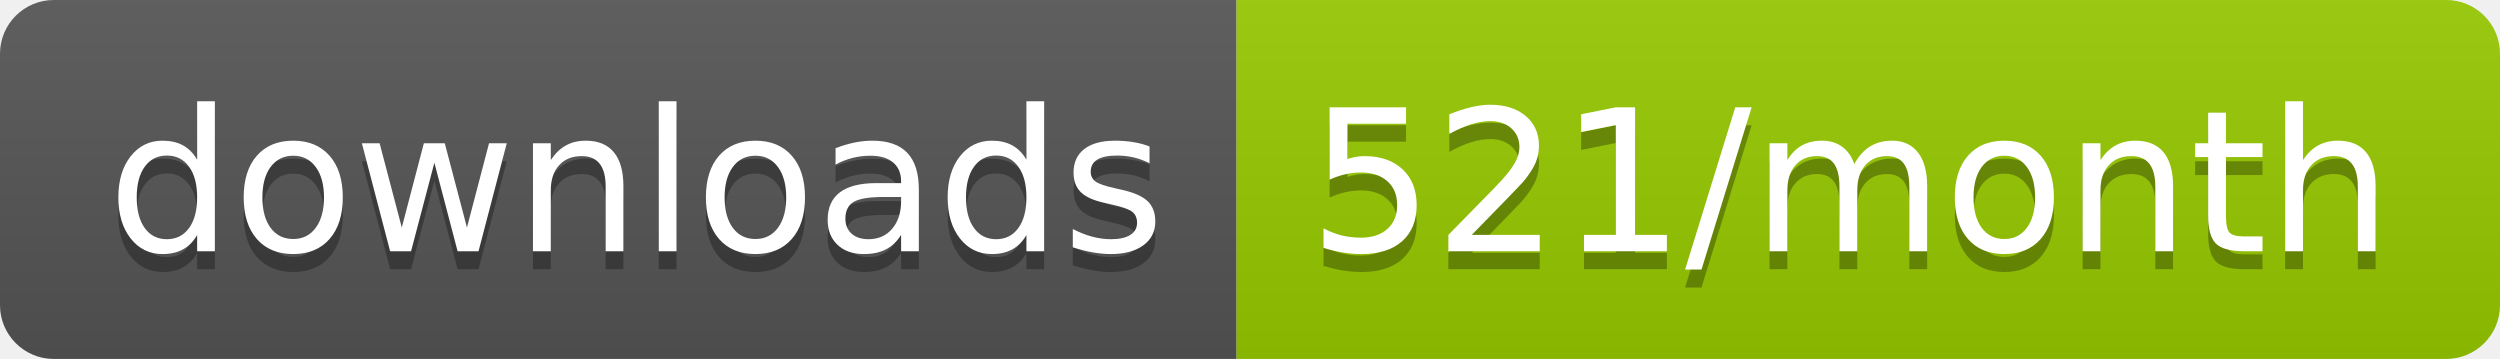
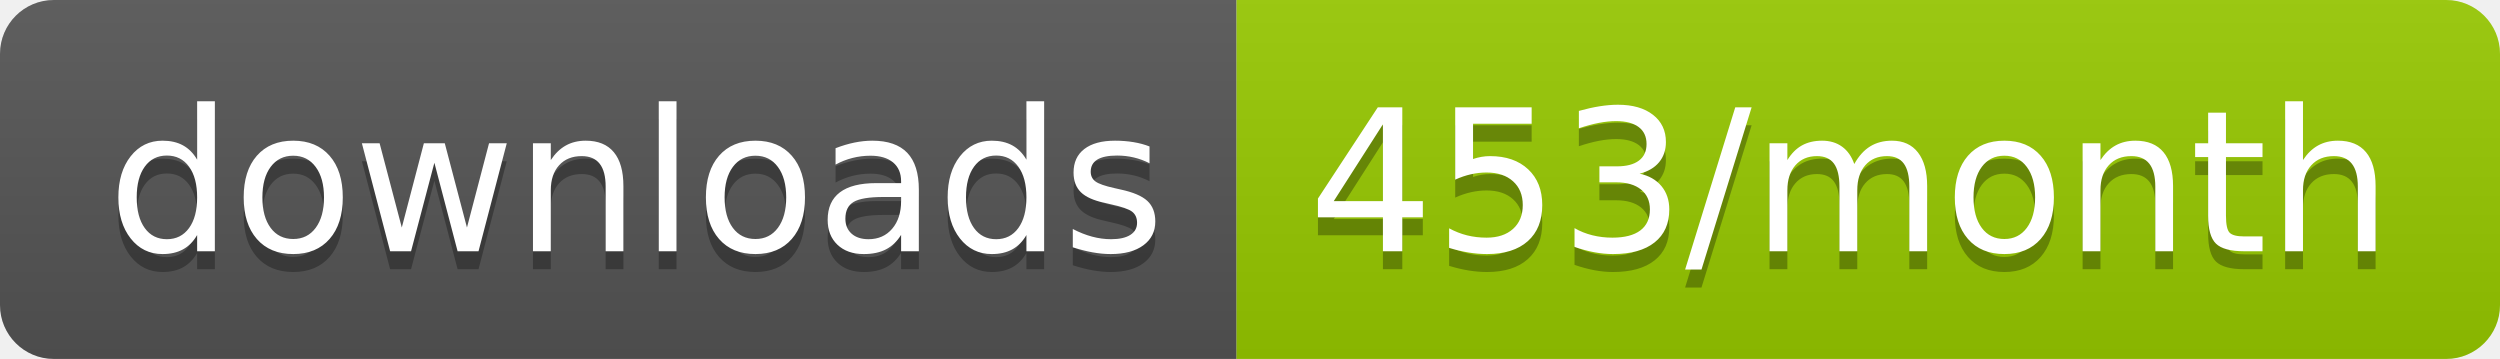
<svg xmlns="http://www.w3.org/2000/svg" width="139.3" height="20">
  <linearGradient id="smooth" x2="0" y2="100%">
    <stop offset="0" stop-color="#bbb" stop-opacity=".1" />
    <stop offset="1" stop-opacity=".1" />
  </linearGradient>
  <clipPath id="round">
    <rect width="139.3" height="20" rx="3" fill="#fff" />
  </clipPath>
  <g clip-path="url(#round)">
    <rect width="68.9" height="20" fill="#555" />
    <rect x="68.9" width="70.4" height="20" fill="#97CA00" />
    <rect width="139.3" height="20" fill="url(#smooth)" />
  </g>
  <g fill="#fff" text-anchor="middle" font-family="DejaVu Sans,Verdana,Geneva,sans-serif" font-size="110">
    <text x="354.5" y="150" fill="#010101" fill-opacity=".3" transform="scale(0.1)" textLength="589.0" lengthAdjust="spacing">downloads</text>
    <text x="354.5" y="140" transform="scale(0.1)" textLength="589.0" lengthAdjust="spacing">downloads</text>
-     <text x="1031.0" y="150" fill="#010101" fill-opacity=".3" transform="scale(0.1)" textLength="604.0" lengthAdjust="spacing">521/month</text>
-     <text x="1031.0" y="140" transform="scale(0.1)" textLength="604.0" lengthAdjust="spacing">521/month</text>
+     <text x="1031.0" y="150" fill="#010101" fill-opacity=".3" transform="scale(0.1)" textLength="604.0" lengthAdjust="spacing">453/month</text>
+     <text x="1031.0" y="140" transform="scale(0.1)" textLength="604.0" lengthAdjust="spacing">453/month</text>
  </g>
</svg>
